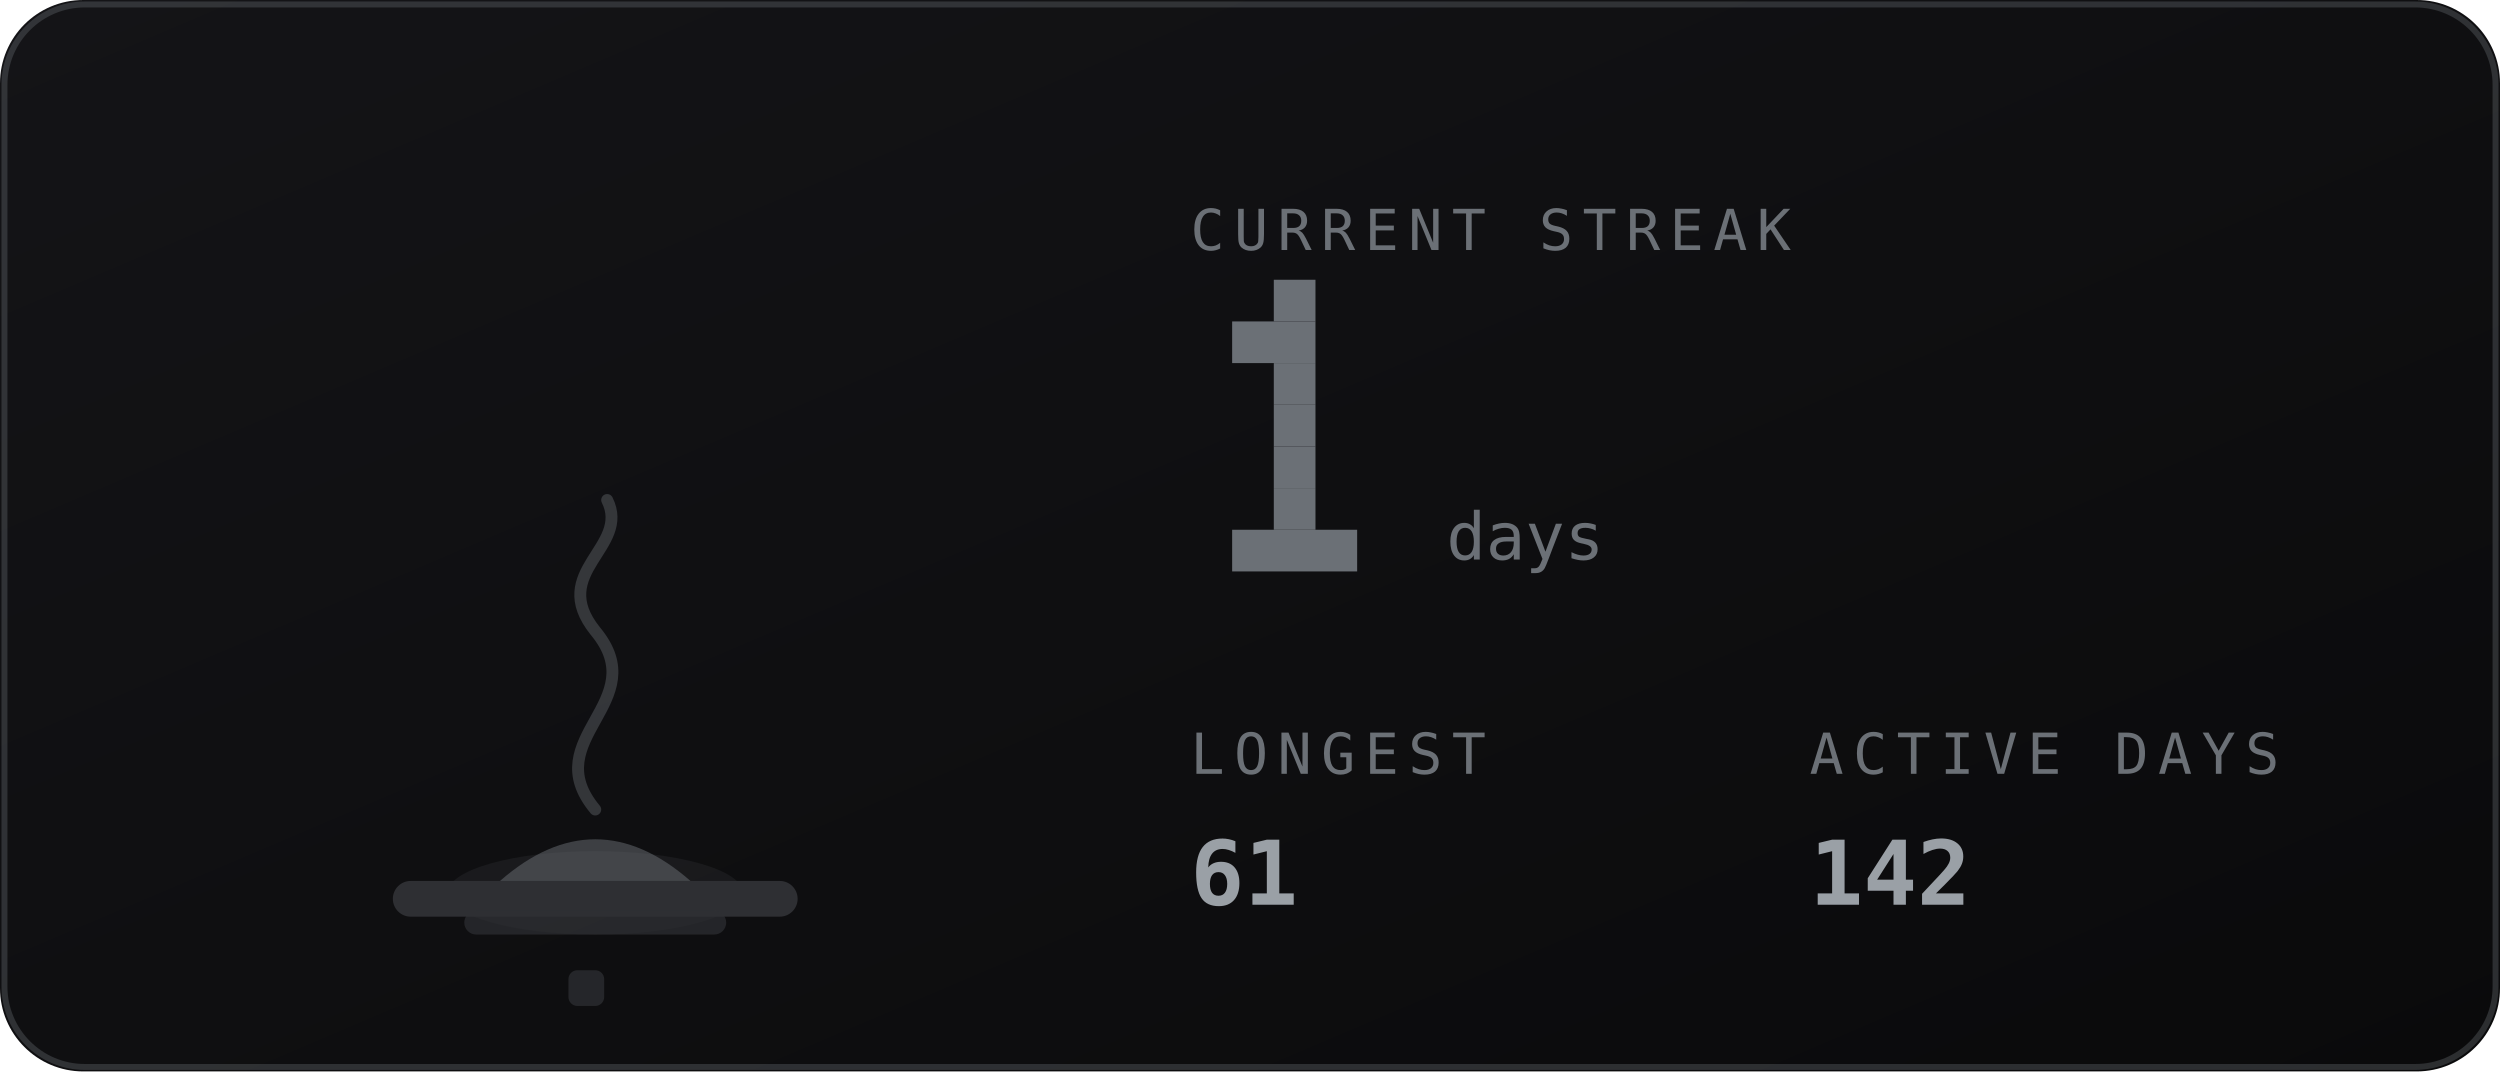
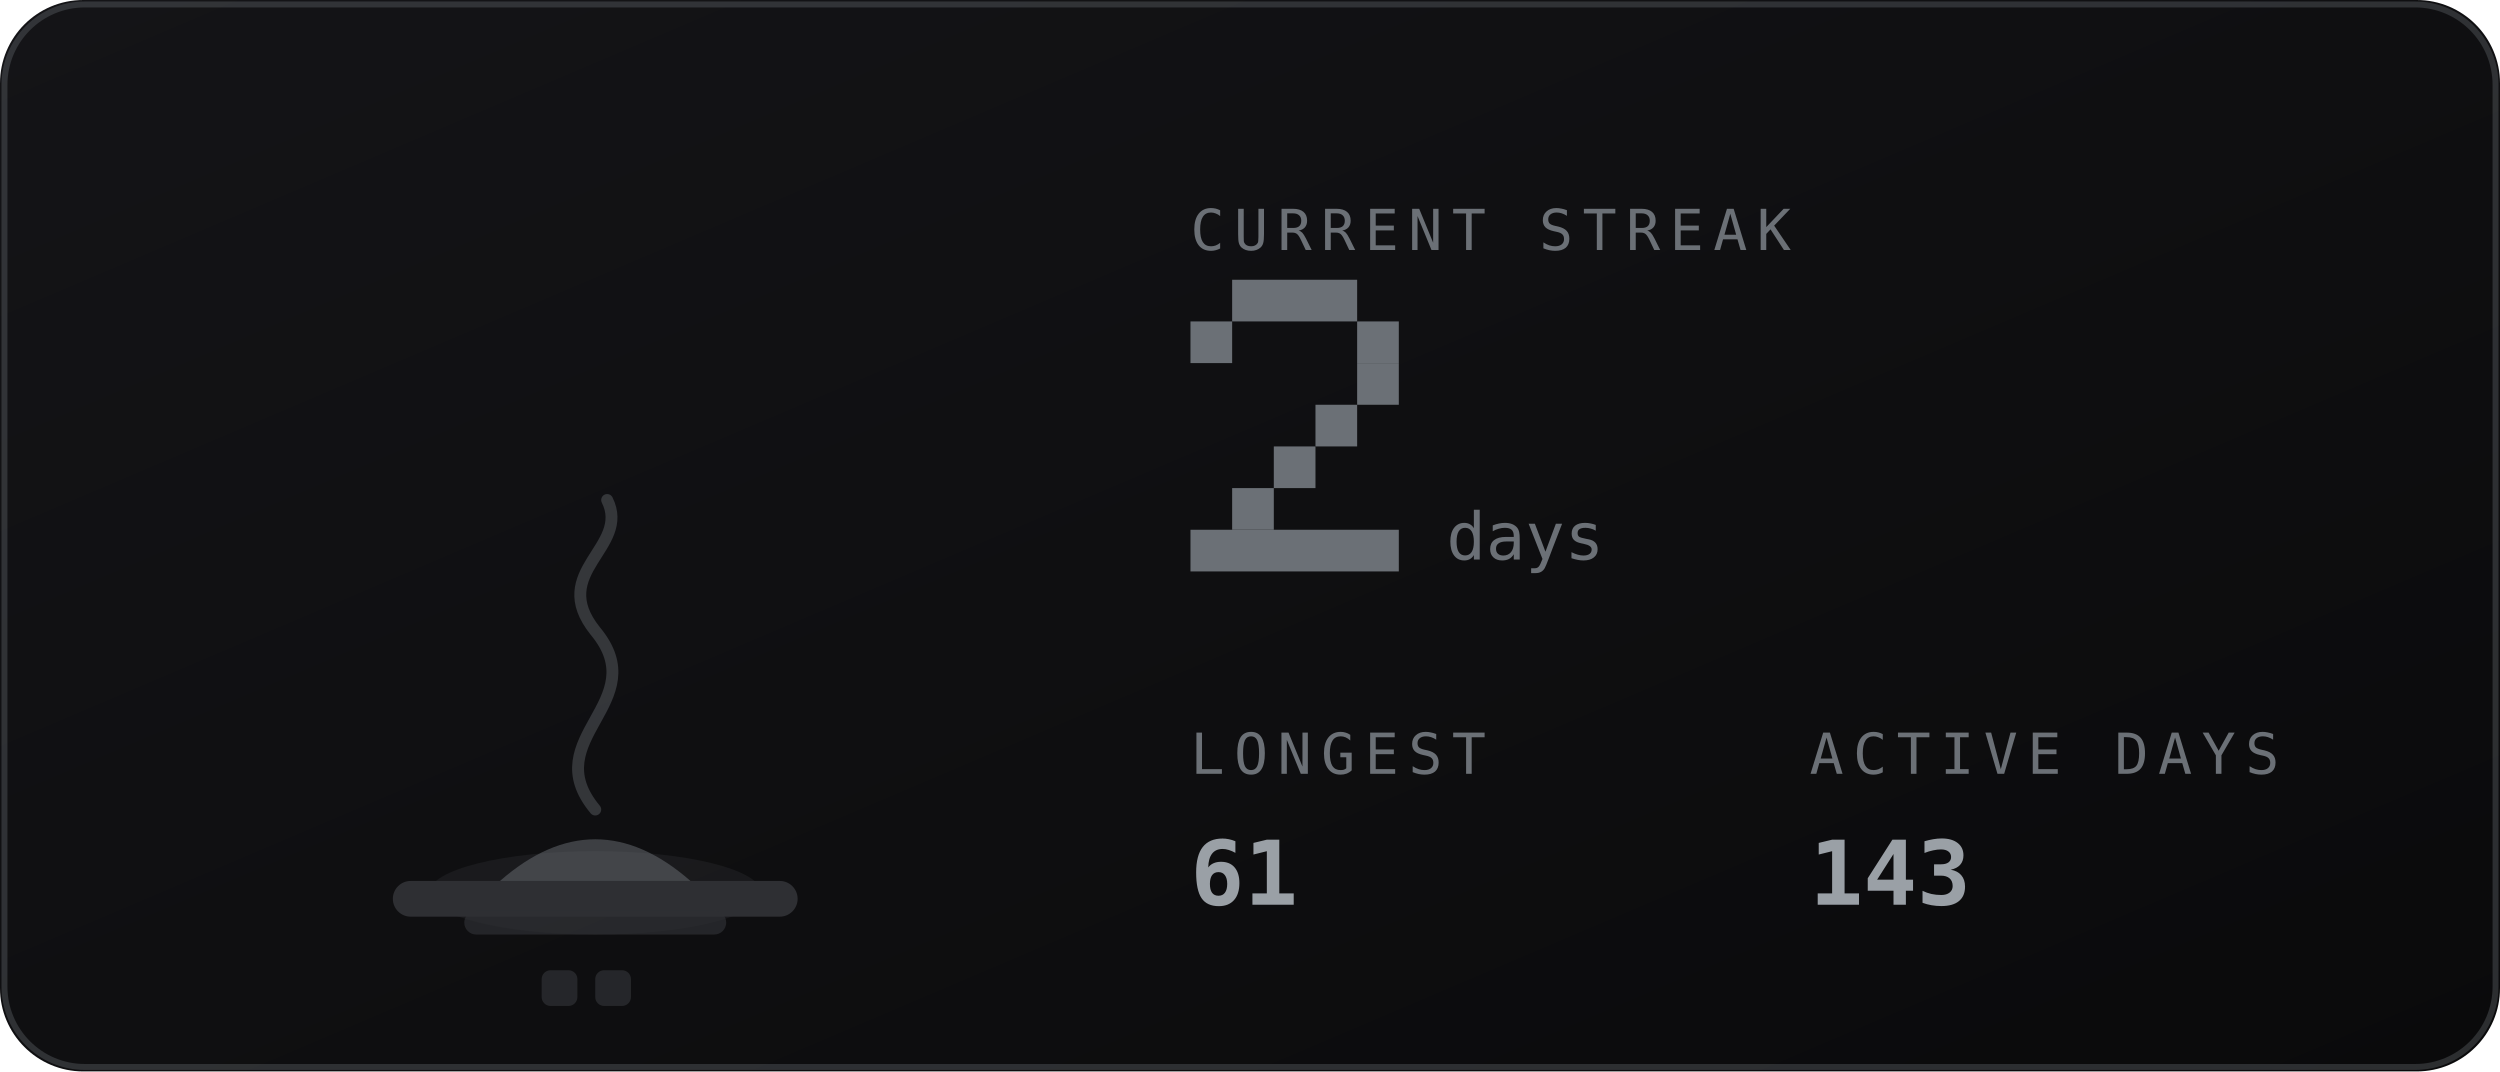
<svg xmlns="http://www.w3.org/2000/svg" viewBox="0 0 420 180" width="420" height="180" role="img" aria-labelledby="stkt stkd">
  <defs>
    <linearGradient id="stkbg" x1="0" y1="0" x2="1" y2="1">
      <stop offset="0" stop-color="#141417" />
      <stop offset="1" stop-color="#0a0a0b" />
    </linearGradient>
  </defs>
  <style>
    .mono{font-family:ui-monospace,SFMono-Regular,Menlo,Consolas,"DejaVu Sans Mono",monospace}
    .lbl{font-size:9.5px;letter-spacing:1.6px;fill:#6b7076}
    .big{font-size:31px;font-weight:700;fill:#9aa0a6}
    .med{font-size:15px;font-weight:700;fill:#9aa0a6}
    .sm{font-size:11px;fill:#9aa0a6}
    .dim{font-size:11px;fill:#6b7076}
    
    .fnum{font-size:11px;fill:#6b7076}
    
</style>
  <rect width="420" height="180" rx="14" fill="url(#stkbg)" />
  <rect x="0.75" y="0.75" width="418.5" height="178.5" rx="13.5" fill="none" stroke="#6b7076" stroke-opacity="0.35" />
-   <ellipse cx="100" cy="150" rx="24.8" ry="7" fill="#6b7076" opacity="0.12" />
+   <ellipse cx="100" cy="150" rx="27.9" ry="7" fill="#6b7076" opacity="0.12" />
  <rect x="66" y="148" width="68" height="6" rx="3" fill="#2e2f33" />
  <rect x="78" y="153" width="44" height="4" rx="2" fill="#2e2f33" opacity="0.7" />
  <path d="M84 148 q16 -14 32 0 z" fill="#6b7076" opacity="0.5" />
  <path d="M100 136 c-10 -12 10 -18 0 -30 c-8 -10 6 -14 2 -22" fill="none" stroke="#6b7076" stroke-width="2" stroke-linecap="round" opacity="0.4" />
-   <rect x="95.5" y="163" width="6" height="6" rx="1.5" fill="#6b7076" opacity="0.25" />
+   <rect x="91.0" y="163" width="6" height="6" rx="1.5" fill="#6b7076" opacity="0.25" />
+   <rect x="100.0" y="163" width="6" height="6" rx="1.5" fill="#6b7076" opacity="0.25" />
  <text class="mono lbl" x="200" y="42">CURRENT STREAK</text>
-   <rect x="214" y="47" width="7" height="7" fill="#6b7076" />
-   <rect x="207" y="54" width="14" height="7" fill="#6b7076" />
-   <rect x="214" y="61" width="7" height="7" fill="#6b7076" />
-   <rect x="214" y="68" width="7" height="7" fill="#6b7076" />
+   <rect x="207" y="47" width="21" height="7" fill="#6b7076" />
+   <rect x="200" y="54" width="7" height="7" fill="#6b7076" />
+   <rect x="228" y="54" width="7" height="7" fill="#6b7076" />
+   <rect x="228" y="61" width="7" height="7" fill="#6b7076" />
+   <rect x="221" y="68" width="7" height="7" fill="#6b7076" />
  <rect x="214" y="75" width="7" height="7" fill="#6b7076" />
-   <rect x="214" y="82" width="7" height="7" fill="#6b7076" />
-   <rect x="207" y="89" width="21" height="7" fill="#6b7076" />
+   <rect x="207" y="82" width="7" height="7" fill="#6b7076" />
+   <rect x="200" y="89" width="35" height="7" fill="#6b7076" />
  <text class="mono fnum" x="243" y="94">days</text>
  <text class="mono lbl" x="200" y="130">LONGEST</text>
  <text class="mono med" x="200" y="152">61</text>
  <text class="mono lbl" x="304" y="130">ACTIVE DAYS</text>
-   <text class="mono med" x="304" y="152">142</text>
+   <text class="mono med" x="304" y="152">143</text>
</svg>
